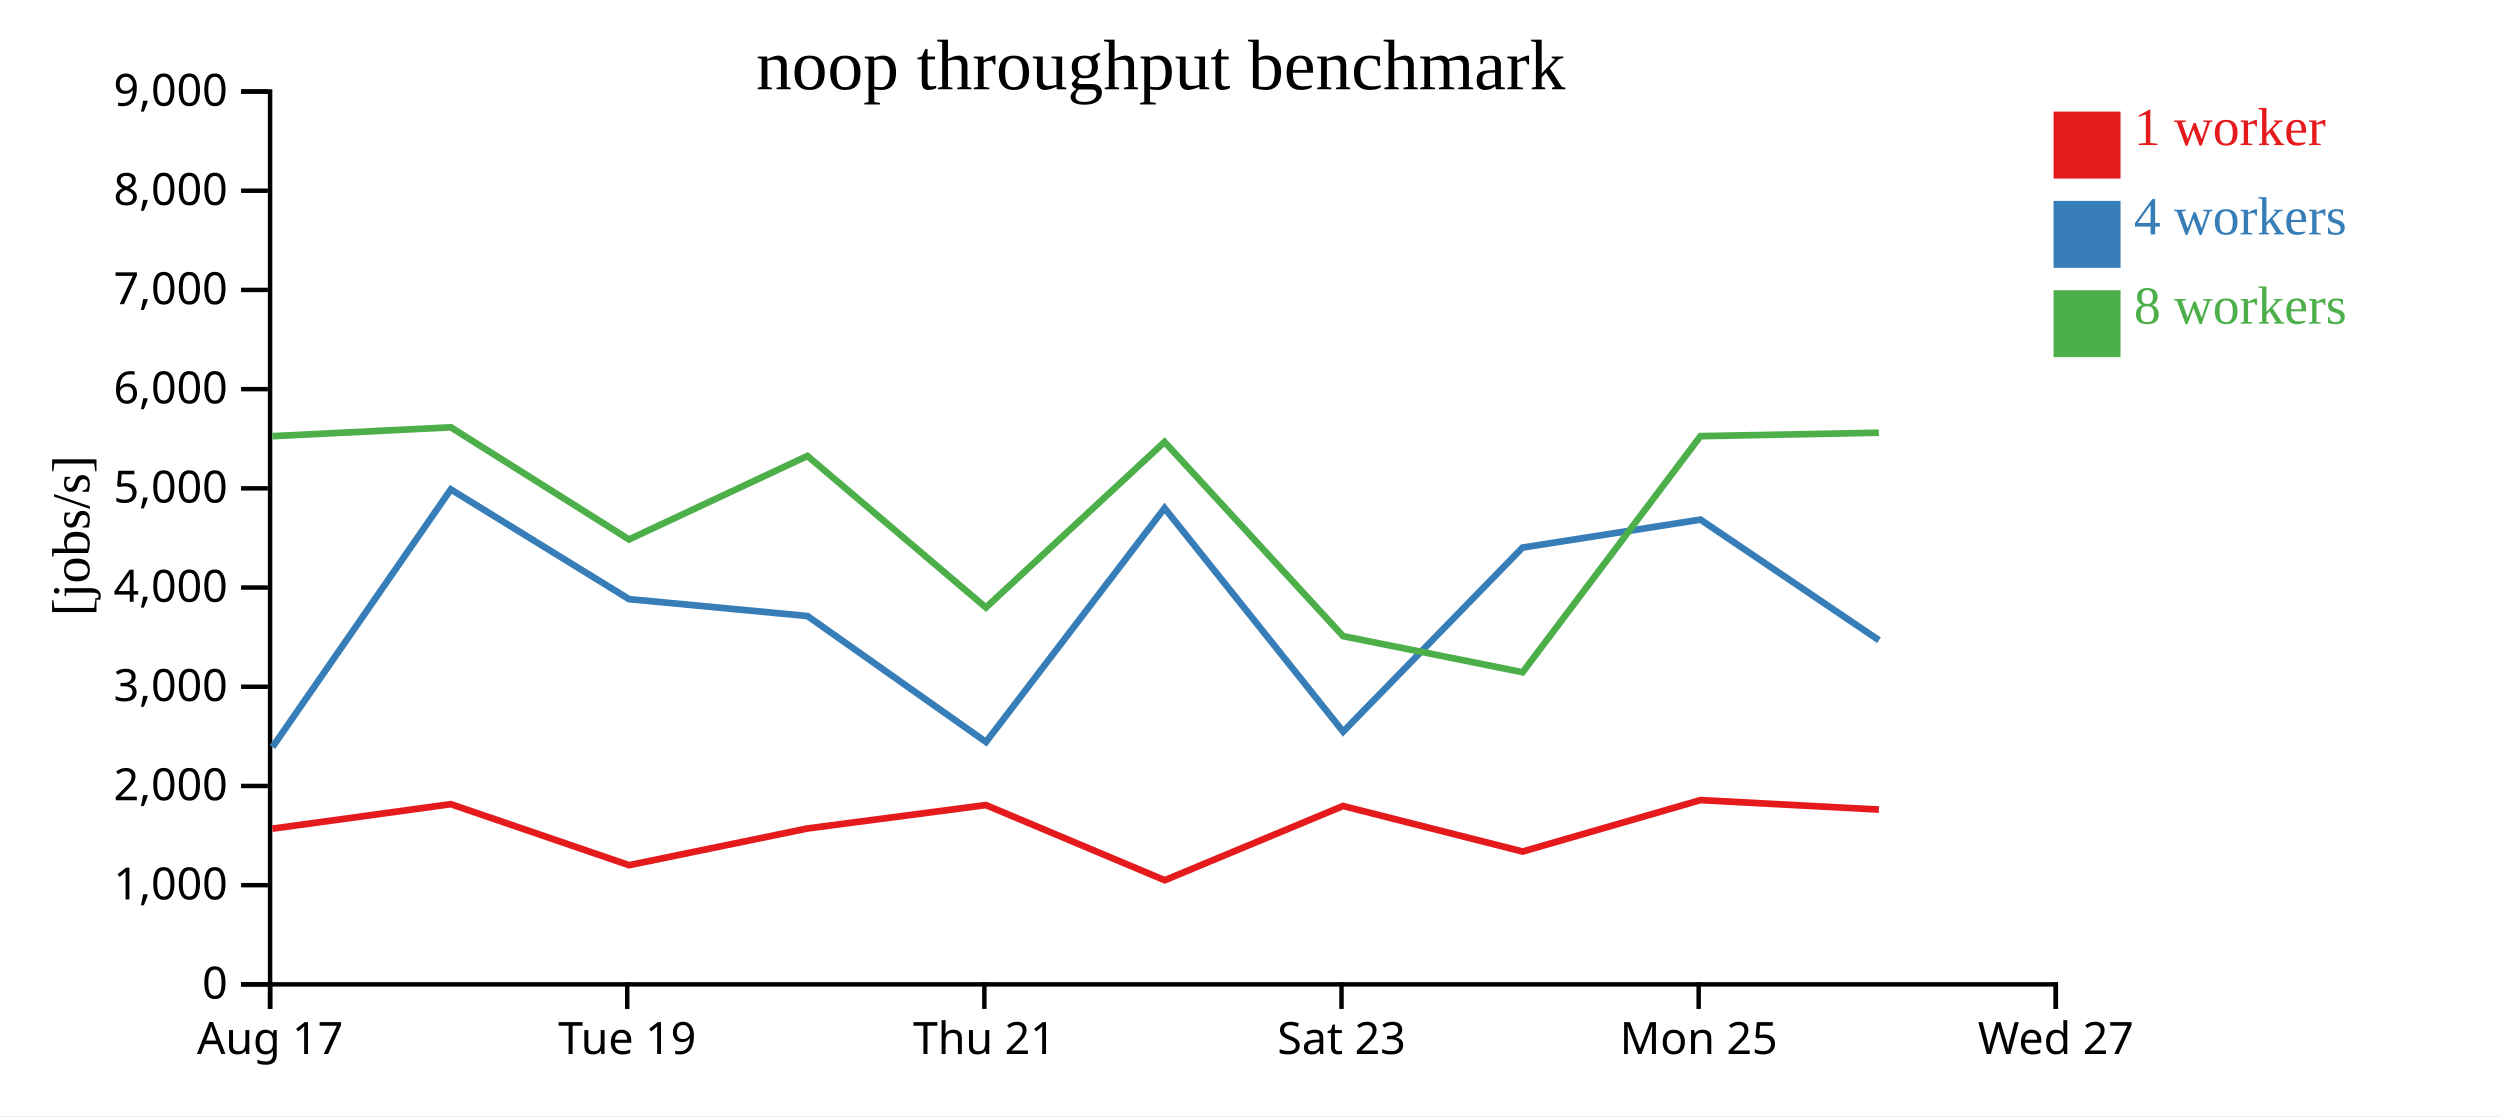
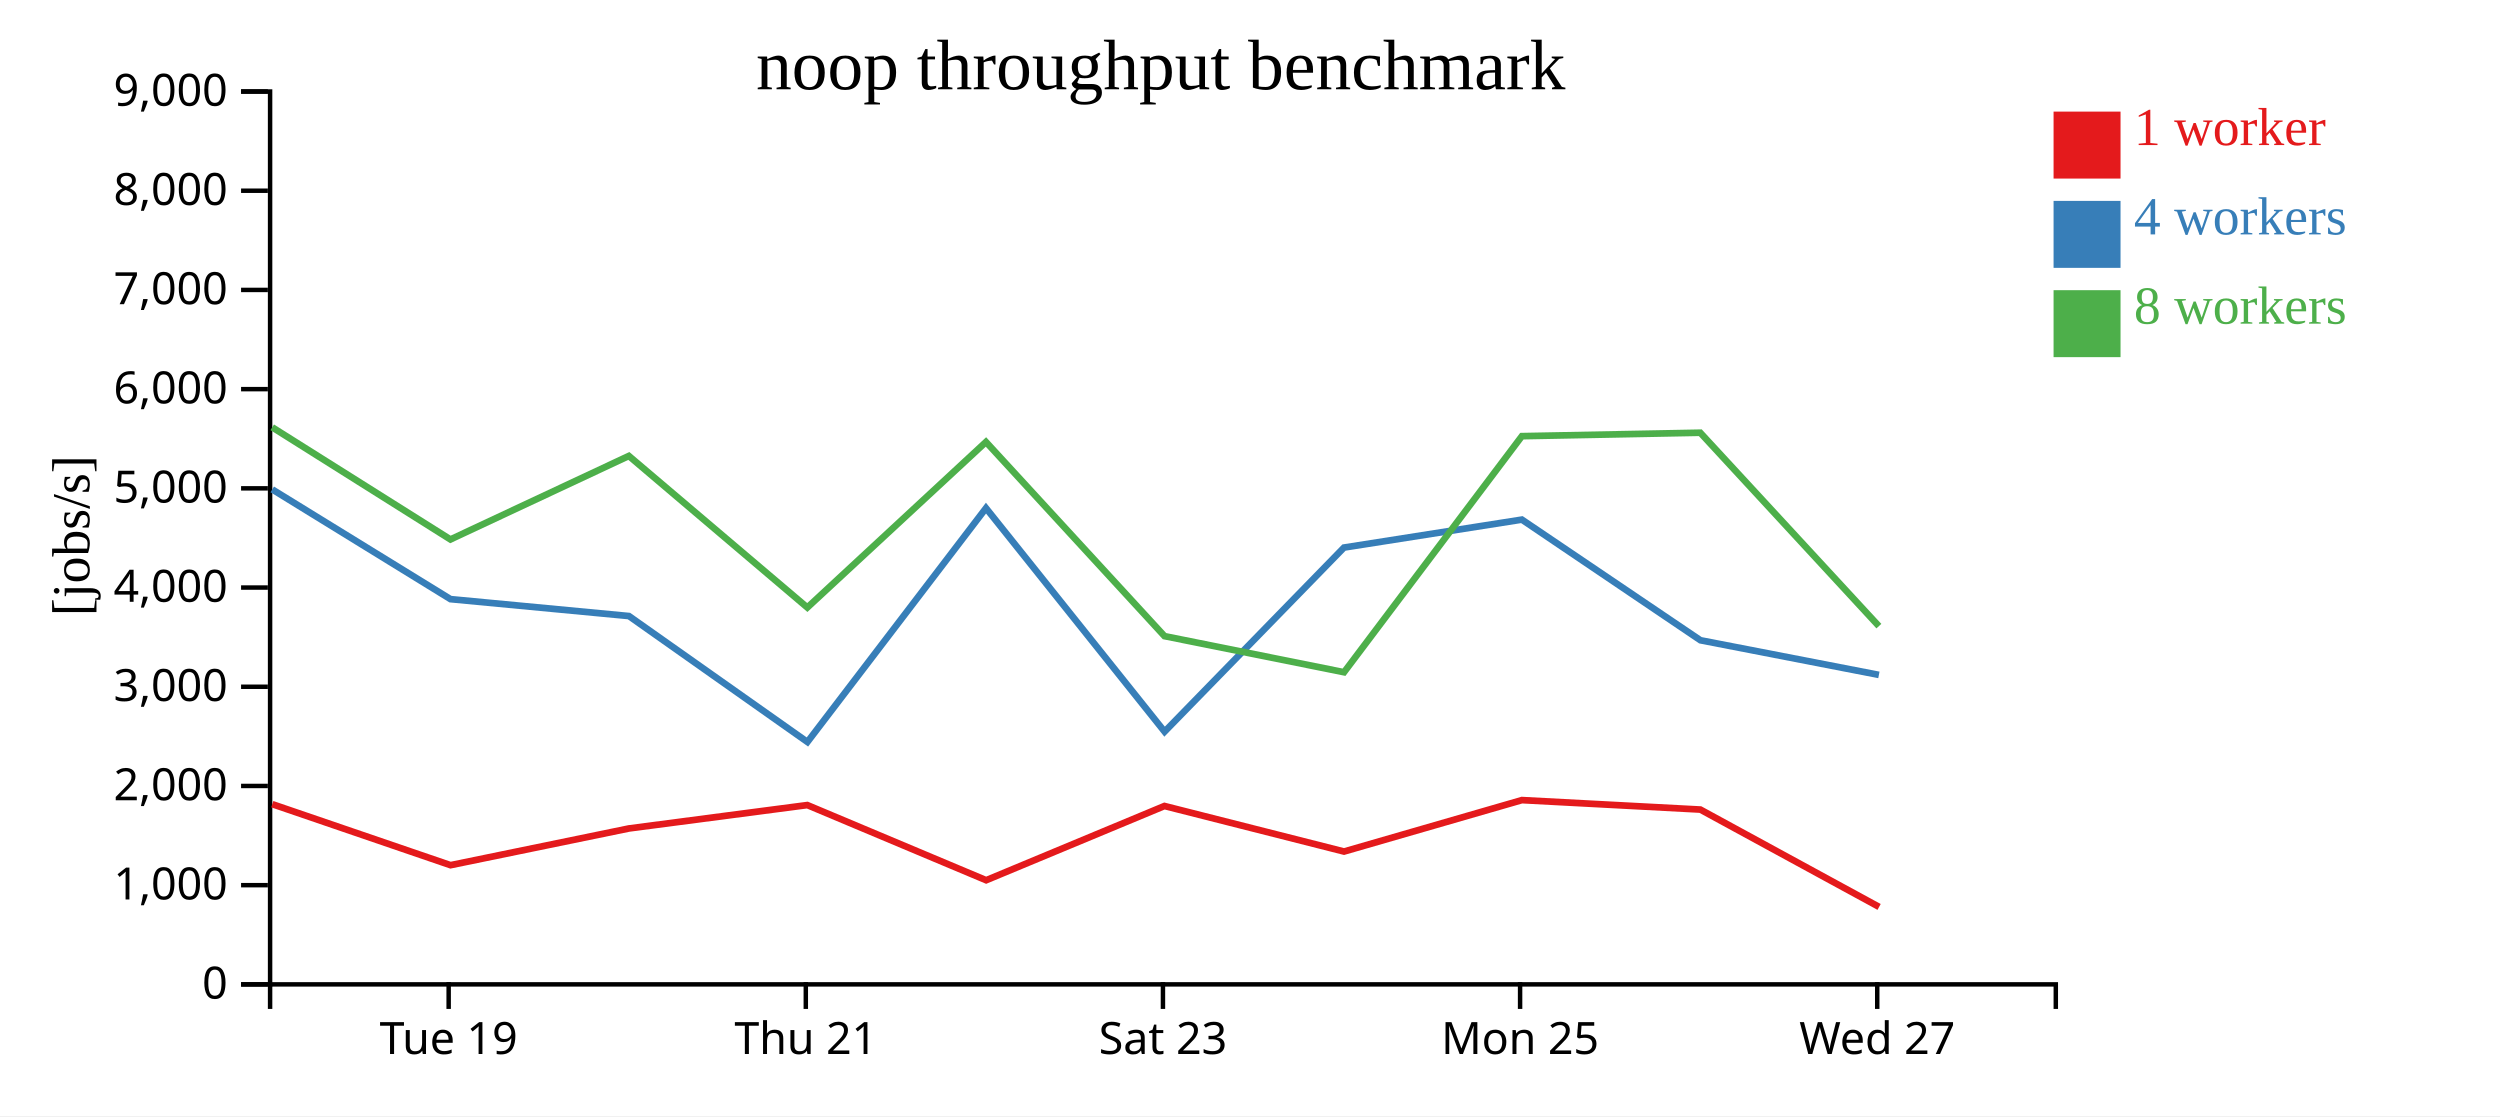
<svg xmlns="http://www.w3.org/2000/svg" width="560" height="250">
  <rect width="100%" height="100%" fill="white" />
  <g transform="translate(60,20)">
    <g transform="translate(0,200)" fill="none" font-size="10" font-family="sans-serif" text-anchor="middle">
      <path class="domain" stroke="currentColor" d="M0.5,6V0.5H400.5V6" />
-       <g class="tick" opacity="1" transform="translate(0.5,0)">
-         <line stroke="currentColor" y2="6" />
-         <text fill="currentColor" y="9" dy="0.71em">Aug 17</text>
-       </g>
-       <g class="tick" opacity="1" transform="translate(80.5,0)">
+       <g class="tick" opacity="1" transform="translate(40.5,0)">
        <line stroke="currentColor" y2="6" />
        <text fill="currentColor" y="9" dy="0.71em">Tue 19</text>
      </g>
-       <g class="tick" opacity="1" transform="translate(160.5,0)">
+       <g class="tick" opacity="1" transform="translate(120.5,0)">
        <line stroke="currentColor" y2="6" />
        <text fill="currentColor" y="9" dy="0.71em">Thu 21</text>
      </g>
-       <g class="tick" opacity="1" transform="translate(240.5,0)">
+       <g class="tick" opacity="1" transform="translate(200.5,0)">
        <line stroke="currentColor" y2="6" />
        <text fill="currentColor" y="9" dy="0.71em">Sat 23</text>
      </g>
-       <g class="tick" opacity="1" transform="translate(320.5,0)">
+       <g class="tick" opacity="1" transform="translate(280.5,0)">
        <line stroke="currentColor" y2="6" />
        <text fill="currentColor" y="9" dy="0.71em">Mon 25</text>
      </g>
-       <g class="tick" opacity="1" transform="translate(400.5,0)">
+       <g class="tick" opacity="1" transform="translate(360.5,0)">
        <line stroke="currentColor" y2="6" />
        <text fill="currentColor" y="9" dy="0.71em">Wed 27</text>
      </g>
    </g>
    <g fill="none" font-size="10" font-family="sans-serif" text-anchor="end">
      <path class="domain" stroke="currentColor" d="M-6,200.5H0.5V0.5H-6" />
      <g class="tick" opacity="1" transform="translate(0,200.5)">
        <line stroke="currentColor" x2="-6" />
        <text fill="currentColor" x="-9" dy="0.32em">0</text>
      </g>
      <g class="tick" opacity="1" transform="translate(0,178.2778)">
        <line stroke="currentColor" x2="-6" />
        <text fill="currentColor" x="-9" dy="0.32em">1,000</text>
      </g>
      <g class="tick" opacity="1" transform="translate(0,156.0556)">
        <line stroke="currentColor" x2="-6" />
        <text fill="currentColor" x="-9" dy="0.32em">2,000</text>
      </g>
      <g class="tick" opacity="1" transform="translate(0,133.8333)">
        <line stroke="currentColor" x2="-6" />
        <text fill="currentColor" x="-9" dy="0.32em">3,000</text>
      </g>
      <g class="tick" opacity="1" transform="translate(0,111.6111)">
        <line stroke="currentColor" x2="-6" />
        <text fill="currentColor" x="-9" dy="0.32em">4,000</text>
      </g>
      <g class="tick" opacity="1" transform="translate(0,89.38889)">
        <line stroke="currentColor" x2="-6" />
        <text fill="currentColor" x="-9" dy="0.32em">5,000</text>
      </g>
      <g class="tick" opacity="1" transform="translate(0,67.16667)">
        <line stroke="currentColor" x2="-6" />
        <text fill="currentColor" x="-9" dy="0.32em">6,000</text>
      </g>
      <g class="tick" opacity="1" transform="translate(0,44.94444)">
        <line stroke="currentColor" x2="-6" />
        <text fill="currentColor" x="-9" dy="0.32em">7,000</text>
      </g>
      <g class="tick" opacity="1" transform="translate(0,22.72222)">
        <line stroke="currentColor" x2="-6" />
        <text fill="currentColor" x="-9" dy="0.32em">8,000</text>
      </g>
      <g class="tick" opacity="1" transform="translate(0,0.5)">
        <line stroke="currentColor" x2="-6" />
        <text fill="currentColor" x="-9" dy="0.32em">9,000</text>
      </g>
    </g>
    <text text-anchor="middle" style="font-size: 12px" transform="rotate(-90)" y="-40" x="-100">[jobs/s]</text>
    <text text-anchor="middle" style="font-size: 16px" y="0" x="200">noop throughput benchmark</text>
-     <path class="line" fill="none" stroke="#e41a1c" stroke-width="1.5" d="M1.012,165.62L40.989,160.134L80.917,173.799L120.879,165.574L160.837,160.336L200.899,177.17L240.842,160.544L281.061,170.746L320.904,159.224L360.879,161.343" />
-     <path class="line" fill="none" stroke="#377eb8" stroke-width="1.5" d="M1.036,147.349L40.982,89.629L80.909,114.207L120.88,117.995L160.864,146.203L200.86,93.817L240.866,143.89L281.049,102.656L320.901,96.393L360.895,123.418" />
-     <path class="line" fill="none" stroke="#4daf4a" stroke-width="1.5" d="M0.996,77.706L40.979,75.715L80.896,100.836L120.858,82.131L160.842,116.082L200.856,78.998L240.85,122.495L281.062,130.58L320.901,77.701L360.864,76.931" />
+     <path class="line" fill="none" stroke="#e41a1c" stroke-width="1.5" d="M0.989,160.134L40.917,173.799L80.879,165.574L120.837,160.336L160.899,177.17L200.842,160.544L241.061,170.746L280.904,159.224L320.879,161.343L360.92,183.153" />
+     <path class="line" fill="none" stroke="#377eb8" stroke-width="1.5" d="M0.982,89.629L40.909,114.207L80.88,117.995L120.864,146.203L160.86,93.817L200.866,143.89L241.049,102.656L280.901,96.393L320.895,123.418L360.872,131.179" />
+     <path class="line" fill="none" stroke="#4daf4a" stroke-width="1.5" d="M0.979,75.715L40.896,100.836L80.858,82.131L120.842,116.082L160.856,78.998L200.85,122.495L241.062,130.58L280.901,77.701L320.864,76.931L360.868,120.254" />
    <rect class="dot" x="400" y="5" width="15" height="15" style="fill: #e41a1c;" />
    <rect class="dot" x="400" y="25" width="15" height="15" style="fill: #377eb8;" />
    <rect class="dot" x="400" y="45" width="15" height="15" style="fill: #4daf4a;" />
    <text class="label" x="418" y="12.5" style="fill: #e41a1c; alignment-baseline: middle;" text-anchor="left">1 worker</text>
    <text class="label" x="418" y="32.5" style="fill: #377eb8; alignment-baseline: middle;" text-anchor="left">4 workers</text>
    <text class="label" x="418" y="52.5" style="fill: #4daf4a; alignment-baseline: middle;" text-anchor="left">8 workers</text>
  </g>
</svg>
